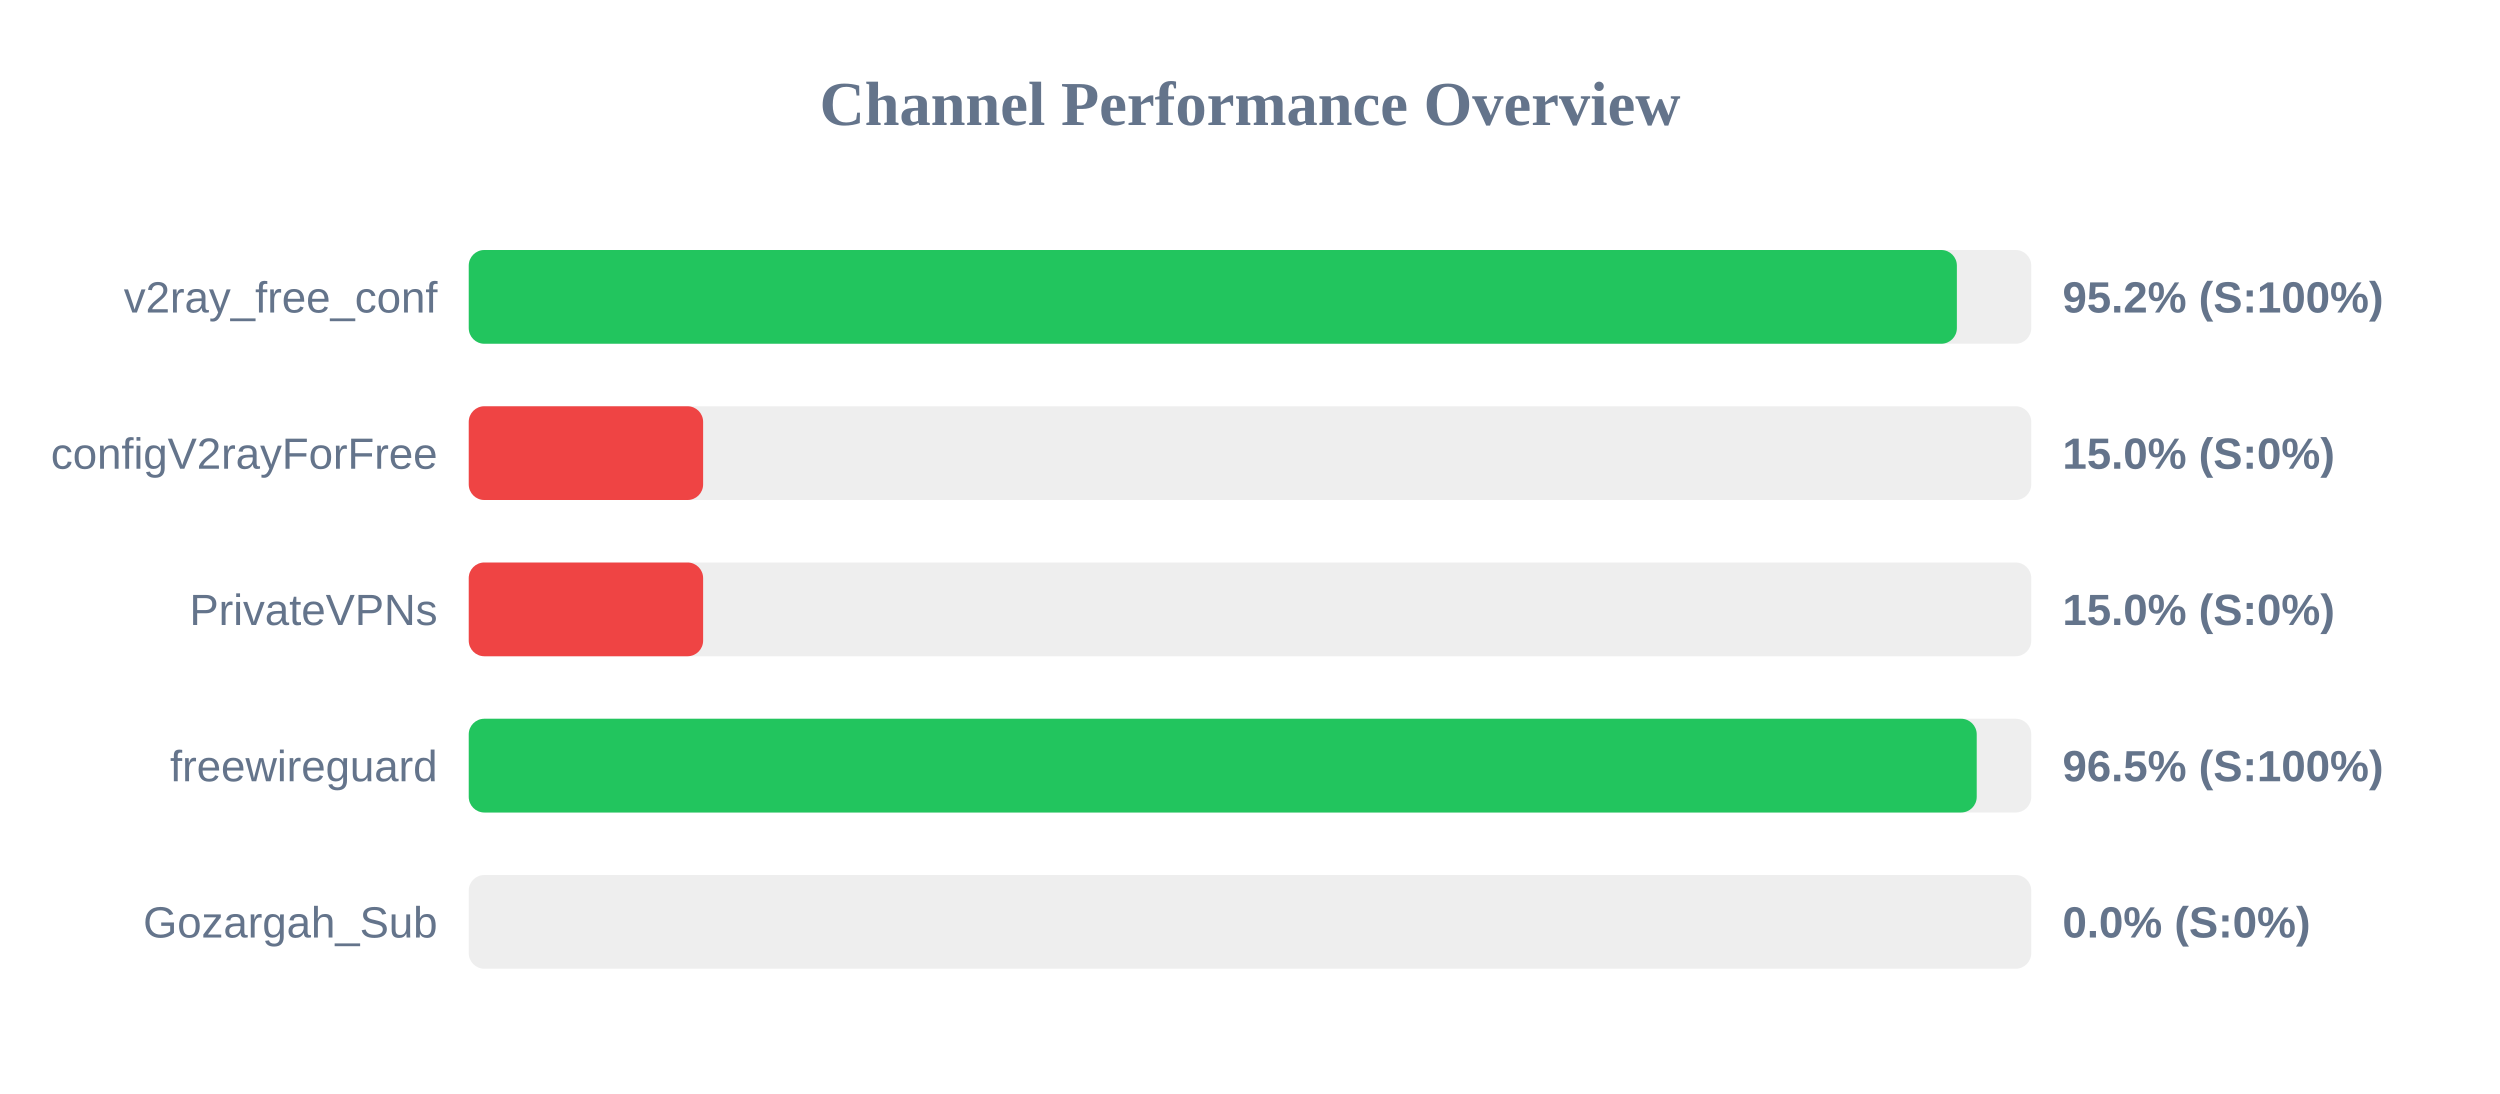
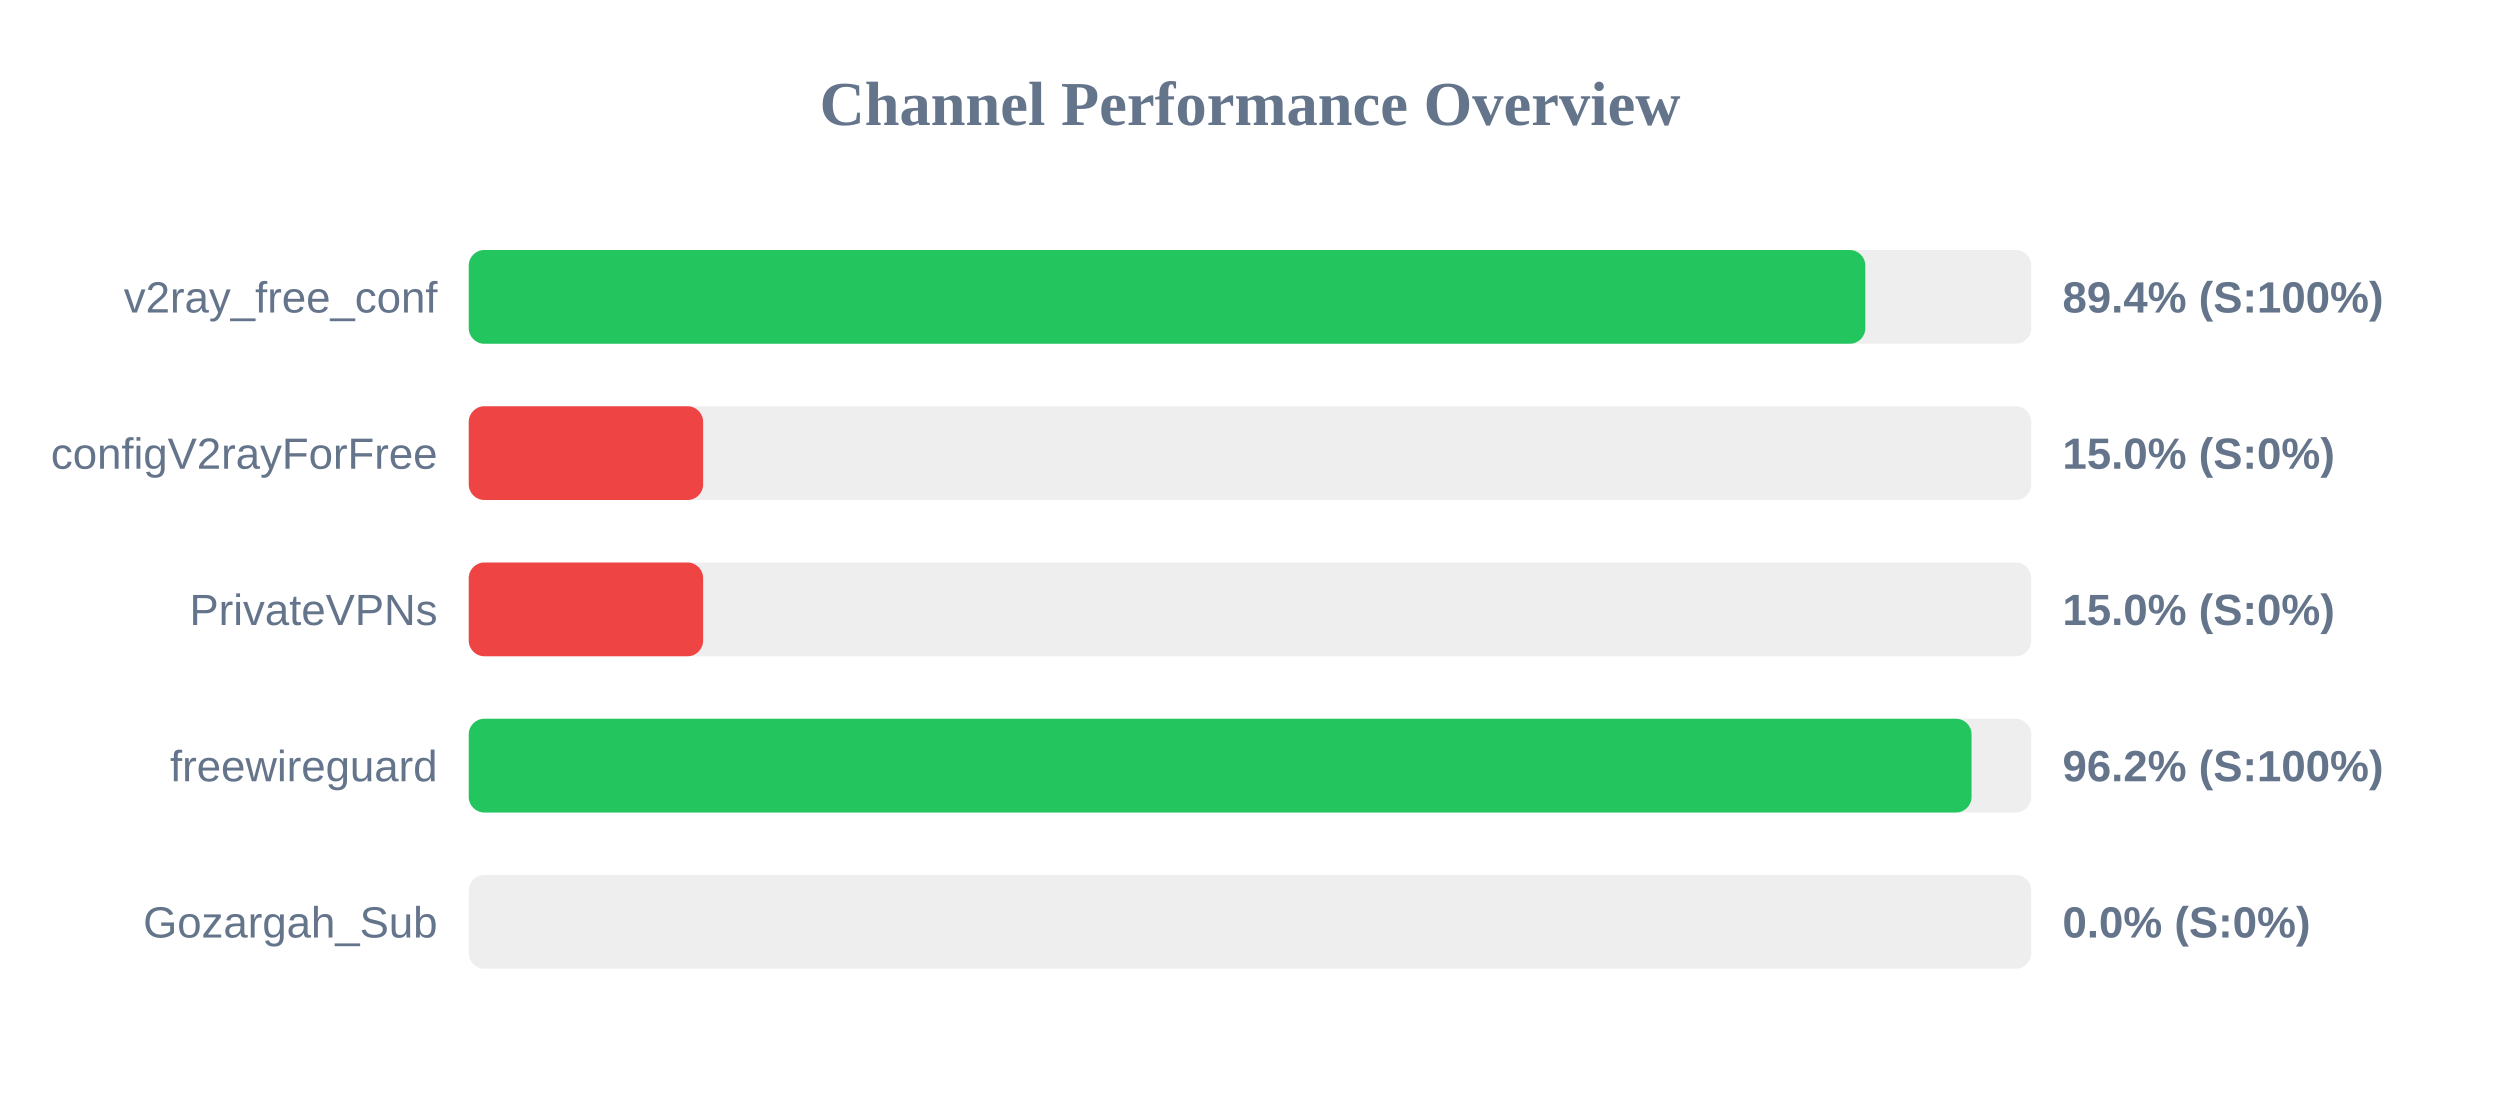
<svg xmlns="http://www.w3.org/2000/svg" width="800" height="350" version="1.1">
  <style>
        .row { font: 14px Arial; fill: #64748b; }
        .score { font: bold 14px Arial; fill: #64748b; }
    </style>
  <text x="400" y="40" text-anchor="middle" font-size="20px" font-weight="bold" fill="#64748b">Channel Performance Overview</text>
  <rect x="150" y="80" width="500" height="30" fill="#eee" rx="5" />
-   <rect x="150" y="80" width="476.2" height="30" fill="#22c55e" rx="5" />
+   <rect x="150" y="80" width="446.9" height="30" fill="#22c55e" rx="5" />
  <text x="140" y="100" text-anchor="end" class="row">v2ray_free_conf</text>
-   <text x="660" y="100" text-anchor="start" class="score">95.2% (S:100%)</text>
+   <text x="660" y="100" text-anchor="start" class="score">89.4% (S:100%)</text>
  <rect x="150" y="130" width="500" height="30" fill="#eee" rx="5" />
  <rect x="150" y="130" width="75.0" height="30" fill="#ef4444" rx="5" />
  <text x="140" y="150" text-anchor="end" class="row">configV2rayForFree</text>
  <text x="660" y="150" text-anchor="start" class="score">15.0% (S:0%)</text>
  <rect x="150" y="180" width="500" height="30" fill="#eee" rx="5" />
  <rect x="150" y="180" width="75.0" height="30" fill="#ef4444" rx="5" />
  <text x="140" y="200" text-anchor="end" class="row">PrivateVPNs</text>
  <text x="660" y="200" text-anchor="start" class="score">15.0% (S:0%)</text>
  <rect x="150" y="230" width="500" height="30" fill="#eee" rx="5" />
-   <rect x="150" y="230" width="482.55" height="30" fill="#22c55e" rx="5" />
+   <rect x="150" y="230" width="480.9" height="30" fill="#22c55e" rx="5" />
  <text x="140" y="250" text-anchor="end" class="row">freewireguard</text>
-   <text x="660" y="250" text-anchor="start" class="score">96.5% (S:100%)</text>
+   <text x="660" y="250" text-anchor="start" class="score">96.2% (S:100%)</text>
  <rect x="150" y="280" width="500" height="30" fill="#eee" rx="5" />
  <rect x="150" y="280" width="0.0" height="30" fill="#ef4444" rx="5" />
  <text x="140" y="300" text-anchor="end" class="row">Gozargah_Sub</text>
  <text x="660" y="300" text-anchor="start" class="score">0.0% (S:0%)</text>
</svg>
